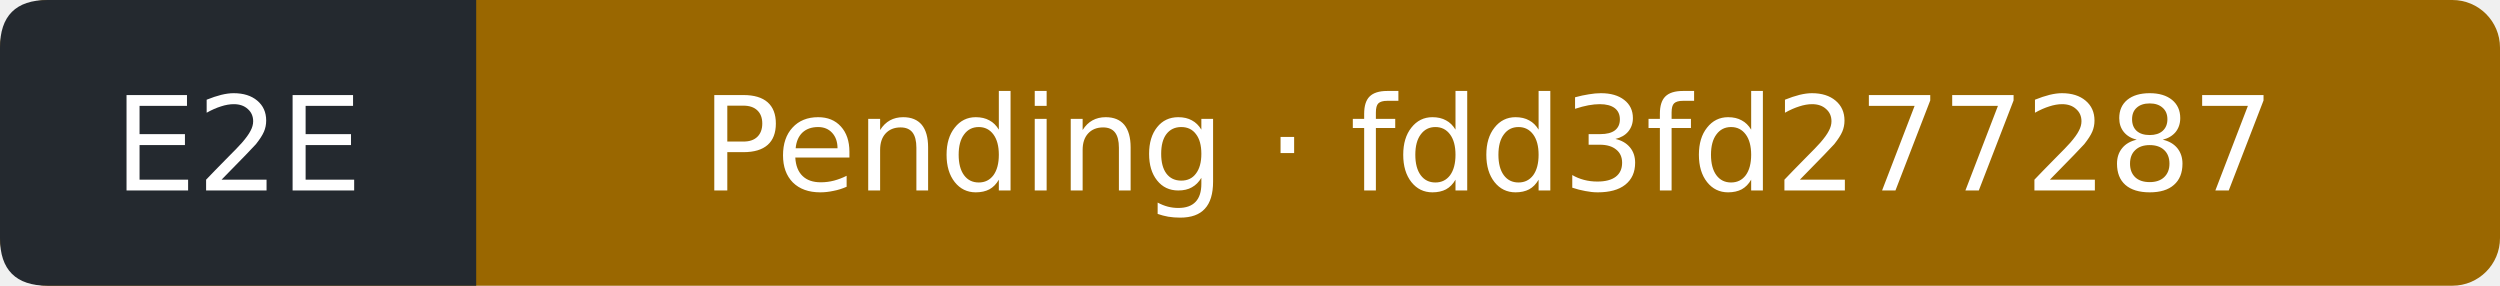
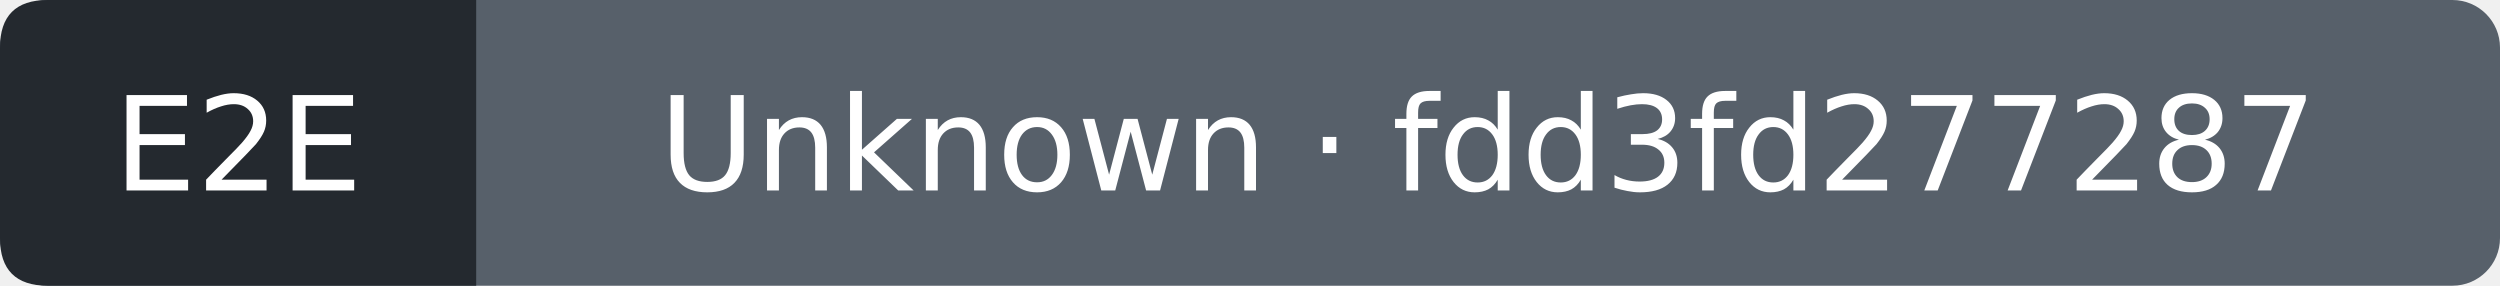
- <svg xmlns="http://www.w3.org/2000/svg" width="210" height="24" viewBox="0 0 210 24" role="img" aria-label="E2E: Pending; covered commit fdd3fd277287f85e05f6f6efceb4d0669fdf32fa; observed 2026-09-13T21:37:18Z">
-   <rect width="210" height="24" rx="4" fill="#9a6700" />
+ <svg xmlns="http://www.w3.org/2000/svg" width="210" height="24" viewBox="0 0 210 24" role="img" aria-label="E2E: Unknown; covered commit fdd3fd277287f85e05f6f6efceb4d0669fdf32fa; observed 2026-09-13T21:37:39Z">
+   <rect width="210" height="24" rx="4" fill="#57606a" />
  <path d="M4 0H40V24H4Q0 24 0 20V4Q0 0 4 0" fill="#24292f" />
  <g fill="#fff" text-anchor="middle" font-family="Verdana,DejaVu Sans,sans-serif" font-size="11">
    <text x="20" y="16">E2E</text>
-     <text x="125" y="16">Pending · fdd3fd277287</text>
+     <text x="125" y="16">Unknown · fdd3fd277287</text>
  </g>
</svg>
